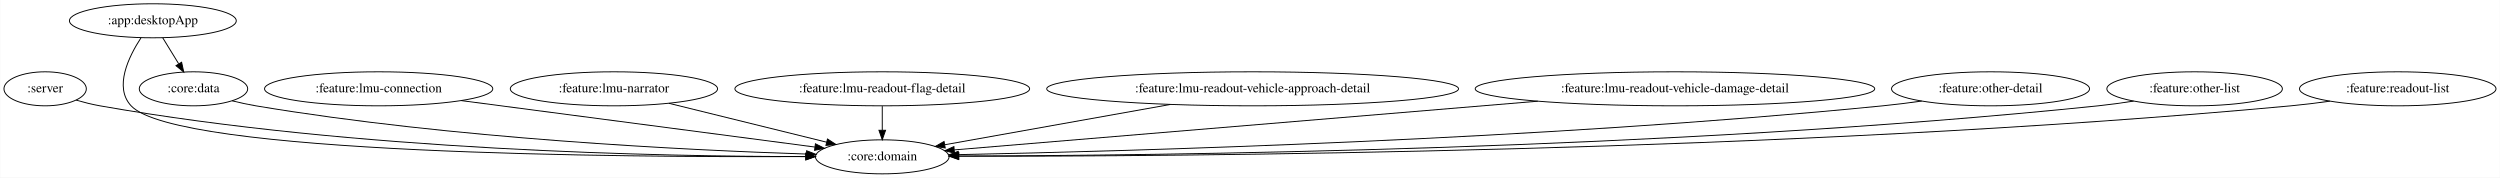
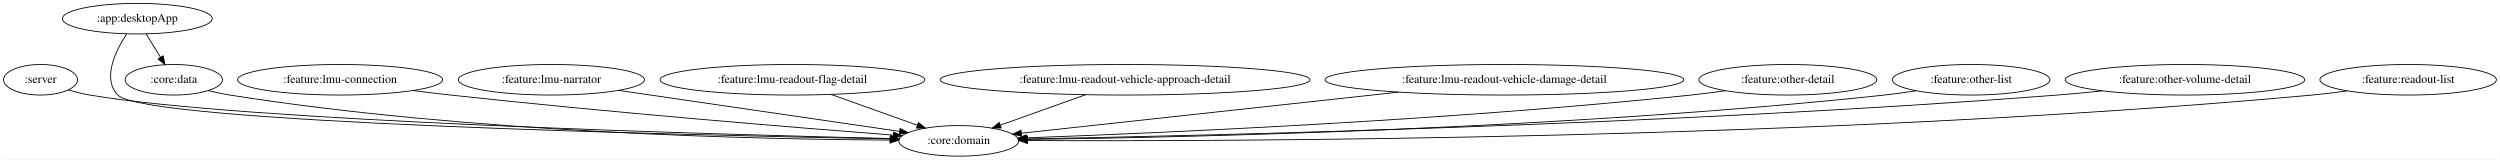
- <svg xmlns="http://www.w3.org/2000/svg" width="2646pt" height="188pt" viewBox="0.00 0.00 2645.54 188.00">
+ <svg xmlns="http://www.w3.org/2000/svg" width="2946pt" height="188pt" viewBox="0.00 0.00 2945.54 188.00">
  <g id="graph0" class="graph" transform="scale(1 1) rotate(0) translate(4 184)">
-     <polygon fill="white" stroke="transparent" points="-4,4 -4,-184 2641.54,-184 2641.54,4 -4,4" />
+     <polygon fill="white" stroke="transparent" points="-4,4 -4,-184 2941.54,-184 2941.54,4 -4,4" />
    <g id="node1" class="node">
      <ellipse fill="none" stroke="black" cx="43.55" cy="-90" rx="43.59" ry="18" />
      <text text-anchor="middle" x="43.55" y="-86.3" font-family="Times,serif" font-size="14.00">:server</text>
    </g>
    <g id="node2" class="node">
-       <ellipse fill="none" stroke="black" cx="929.55" cy="-18" rx="70.69" ry="18" />
-       <text text-anchor="middle" x="929.55" y="-14.3" font-family="Times,serif" font-size="14.00">:core:domain</text>
+       <ellipse fill="none" stroke="black" cx="1125.55" cy="-18" rx="70.69" ry="18" />
+       <text text-anchor="middle" x="1125.55" y="-14.3" font-family="Times,serif" font-size="14.00">:core:domain</text>
    </g>
    <g id="edge1" class="edge">
-       <path fill="none" stroke="black" d="M76.37,-78.01C84.52,-75.66 93.28,-73.46 101.55,-72 372.03,-24.31 698.93,-18.26 848.15,-18.28" />
-       <polygon fill="black" stroke="black" points="848.58,-21.78 858.59,-18.29 848.59,-14.78 848.58,-21.78" />
+       <path fill="none" stroke="black" d="M76.36,-77.94C84.5,-75.59 93.27,-73.41 101.55,-72 282.54,-41.23 836.66,-25.64 1045.12,-20.74" />
+       <polygon fill="black" stroke="black" points="1045.46,-24.23 1055.38,-20.5 1045.3,-17.23 1045.46,-24.23" />
    </g>
    <g id="node3" class="node">
      <ellipse fill="none" stroke="black" cx="157.55" cy="-162" rx="88.28" ry="18" />
      <text text-anchor="middle" x="157.55" y="-158.3" font-family="Times,serif" font-size="14.00">:app:desktopApp</text>
    </g>
    <g id="edge3" class="edge">
-       <path fill="none" stroke="black" d="M145,-143.97C132.05,-124.17 116.12,-91.7 134.55,-72 182.59,-20.64 655.98,-17.44 848.63,-18.29" />
-       <polygon fill="black" stroke="black" points="848.68,-21.79 858.69,-18.34 848.71,-14.79 848.68,-21.79" />
+       <path fill="none" stroke="black" d="M144.95,-143.93C131.96,-124.09 115.99,-91.57 134.55,-72 165.7,-39.14 814.12,-24.5 1044.89,-20.32" />
+       <polygon fill="black" stroke="black" points="1044.97,-23.82 1054.9,-20.14 1044.84,-16.82 1044.97,-23.82" />
    </g>
    <g id="node4" class="node">
      <ellipse fill="none" stroke="black" cx="200.55" cy="-90" rx="57.39" ry="18" />
      <text text-anchor="middle" x="200.55" y="-86.3" font-family="Times,serif" font-size="14.00">:core:data</text>
    </g>
    <g id="edge2" class="edge">
      <path fill="none" stroke="black" d="M167.96,-144.05C173.03,-135.8 179.23,-125.7 184.86,-116.54" />
      <polygon fill="black" stroke="black" points="187.98,-118.14 190.23,-107.79 182.02,-114.48 187.98,-118.14" />
    </g>
    <g id="edge4" class="edge">
-       <path fill="none" stroke="black" d="M241.5,-77.28C249.74,-75.26 258.38,-73.37 266.55,-72 474.8,-37.12 723.82,-25.03 849.11,-20.97" />
-       <polygon fill="black" stroke="black" points="849.5,-24.46 859.38,-20.64 849.27,-17.46 849.5,-24.46" />
+       <path fill="none" stroke="black" d="M241.13,-77.25C249.48,-75.2 258.25,-73.31 266.55,-72 549.85,-27.19 891.28,-19.78 1044.37,-18.88" />
+       <polygon fill="black" stroke="black" points="1044.64,-22.38 1054.62,-18.83 1044.6,-15.38 1044.64,-22.38" />
    </g>
    <g id="node5" class="node">
      <ellipse fill="none" stroke="black" cx="396.55" cy="-90" rx="120.78" ry="18" />
      <text text-anchor="middle" x="396.55" y="-86.3" font-family="Times,serif" font-size="14.00">:feature:lmu-connection</text>
    </g>
    <g id="edge5" class="edge">
-       <path fill="none" stroke="black" d="M483.96,-77.52C588.5,-63.79 761.47,-41.07 858.28,-28.36" />
-       <polygon fill="black" stroke="black" points="858.81,-31.82 868.27,-27.05 857.9,-24.88 858.81,-31.82" />
+       <path fill="none" stroke="black" d="M482.15,-77.29C496.94,-75.41 512.18,-73.57 526.55,-72 713.67,-51.5 934.35,-33.58 1048.49,-24.78" />
+       <polygon fill="black" stroke="black" points="1048.83,-28.27 1058.53,-24.01 1048.29,-21.29 1048.83,-28.27" />
    </g>
    <g id="node6" class="node">
      <ellipse fill="none" stroke="black" cx="645.55" cy="-90" rx="109.68" ry="18" />
      <text text-anchor="middle" x="645.55" y="-86.3" font-family="Times,serif" font-size="14.00">:feature:lmu-narrator</text>
    </g>
    <g id="edge6" class="edge">
-       <path fill="none" stroke="black" d="M703.7,-74.67C752.44,-62.65 821.7,-45.58 870.64,-33.52" />
-       <polygon fill="black" stroke="black" points="871.58,-36.89 880.46,-31.1 869.91,-30.09 871.58,-36.89" />
+       <path fill="none" stroke="black" d="M724.54,-77.48C816.69,-64.04 967.63,-42.03 1055.68,-29.19" />
+       <polygon fill="black" stroke="black" points="1056.44,-32.61 1065.83,-27.71 1055.43,-25.69 1056.44,-32.61" />
    </g>
    <g id="node7" class="node">
      <ellipse fill="none" stroke="black" cx="929.55" cy="-90" rx="155.97" ry="18" />
      <text text-anchor="middle" x="929.55" y="-86.3" font-family="Times,serif" font-size="14.00">:feature:lmu-readout-flag-detail</text>
    </g>
    <g id="edge7" class="edge">
-       <path fill="none" stroke="black" d="M929.55,-71.7C929.55,-63.98 929.55,-54.71 929.55,-46.11" />
-       <polygon fill="black" stroke="black" points="933.05,-46.1 929.55,-36.1 926.05,-46.1 933.05,-46.1" />
+       <path fill="none" stroke="black" d="M975.01,-72.76C1005.41,-61.9 1045.41,-47.62 1076.53,-36.51" />
+       <polygon fill="black" stroke="black" points="1078.05,-39.68 1086.29,-33.02 1075.7,-33.09 1078.05,-39.68" />
    </g>
    <g id="node8" class="node">
      <ellipse fill="none" stroke="black" cx="1321.55" cy="-90" rx="217.96" ry="18" />
      <text text-anchor="middle" x="1321.55" y="-86.3" font-family="Times,serif" font-size="14.00">:feature:lmu-readout-vehicle-approach-detail</text>
    </g>
    <g id="edge8" class="edge">
-       <path fill="none" stroke="black" d="M1234.55,-73.46C1162.5,-60.6 1061.64,-42.59 995.96,-30.86" />
-       <polygon fill="black" stroke="black" points="996.19,-27.35 985.73,-29.03 994.96,-34.24 996.19,-27.35" />
+       <path fill="none" stroke="black" d="M1275.1,-72.41C1244.86,-61.61 1205.47,-47.55 1174.71,-36.56" />
+       <polygon fill="black" stroke="black" points="1175.64,-33.17 1165.05,-33.11 1173.29,-39.77 1175.64,-33.17" />
    </g>
    <g id="node9" class="node">
      <ellipse fill="none" stroke="black" cx="1768.55" cy="-90" rx="211.46" ry="18" />
      <text text-anchor="middle" x="1768.55" y="-86.3" font-family="Times,serif" font-size="14.00">:feature:lmu-readout-vehicle-damage-detail</text>
    </g>
    <g id="edge9" class="edge">
-       <path fill="none" stroke="black" d="M1623.36,-76.89C1444,-61.92 1145.49,-37.02 1005.9,-25.37" />
-       <polygon fill="black" stroke="black" points="1005.98,-21.86 995.72,-24.52 1005.39,-28.84 1005.98,-21.86" />
+       <path fill="none" stroke="black" d="M1643.81,-75.42C1511.84,-61.05 1308.01,-38.86 1199.48,-27.05" />
+       <polygon fill="black" stroke="black" points="1199.6,-23.54 1189.28,-25.94 1198.84,-30.5 1199.6,-23.54" />
    </g>
    <g id="node10" class="node">
      <ellipse fill="none" stroke="black" cx="2102.55" cy="-90" rx="104.78" ry="18" />
      <text text-anchor="middle" x="2102.55" y="-86.3" font-family="Times,serif" font-size="14.00">:feature:other-detail</text>
    </g>
    <g id="edge10" class="edge">
-       <path fill="none" stroke="black" d="M2029.7,-77.05C2016.05,-75.12 2001.89,-73.33 1988.55,-72 1624.44,-35.83 1187.33,-23.88 1010.08,-20.34" />
-       <polygon fill="black" stroke="black" points="1010.12,-16.84 1000.05,-20.14 1009.98,-23.84 1010.12,-16.84" />
+       <path fill="none" stroke="black" d="M2029.38,-77.13C2015.83,-75.21 2001.78,-73.39 1988.55,-72 1701.24,-41.81 1358.18,-27.06 1205.57,-21.6" />
+       <polygon fill="black" stroke="black" points="1205.47,-18.09 1195.35,-21.23 1205.22,-25.09 1205.47,-18.09" />
    </g>
    <g id="node11" class="node">
      <ellipse fill="none" stroke="black" cx="2318.55" cy="-90" rx="92.88" ry="18" />
      <text text-anchor="middle" x="2318.55" y="-86.3" font-family="Times,serif" font-size="14.00">:feature:other-list</text>
    </g>
    <g id="edge11" class="edge">
-       <path fill="none" stroke="black" d="M2253.96,-76.99C2241.58,-75.05 2228.69,-73.26 2216.55,-72 1762.38,-24.98 1213.99,-19.25 1010.58,-18.86" />
-       <polygon fill="black" stroke="black" points="1010.58,-15.36 1000.57,-18.84 1010.57,-22.36 1010.58,-15.36" />
+       <path fill="none" stroke="black" d="M2253.68,-77.02C2241.38,-75.08 2228.6,-73.29 2216.55,-72 1840.38,-31.66 1387.93,-22 1206.54,-19.71" />
+       <polygon fill="black" stroke="black" points="1206.33,-16.21 1196.29,-19.58 1206.24,-23.21 1206.33,-16.21" />
    </g>
    <g id="node12" class="node">
-       <ellipse fill="none" stroke="black" cx="2533.55" cy="-90" rx="103.98" ry="18" />
-       <text text-anchor="middle" x="2533.55" y="-86.3" font-family="Times,serif" font-size="14.00">:feature:readout-list</text>
+       <ellipse fill="none" stroke="black" cx="2570.55" cy="-90" rx="141.07" ry="18" />
+       <text text-anchor="middle" x="2570.55" y="-86.3" font-family="Times,serif" font-size="14.00">:feature:other-volume-detail</text>
    </g>
    <g id="edge12" class="edge">
-       <path fill="none" stroke="black" d="M2461.66,-76.93C2448.04,-75 2433.88,-73.24 2420.55,-72 1883.95,-22.26 1234.75,-18.36 1010.39,-18.65" />
-       <polygon fill="black" stroke="black" points="1010.35,-15.15 1000.35,-18.66 1010.36,-22.15 1010.35,-15.15" />
+       <path fill="none" stroke="black" d="M2473.01,-76.92C2455.56,-75.05 2437.53,-73.31 2420.55,-72 1961.92,-36.67 1409.99,-23.97 1206.21,-20.29" />
+       <polygon fill="black" stroke="black" points="1206.25,-16.79 1196.19,-20.11 1206.13,-23.78 1206.25,-16.79" />
+     </g>
+     <g id="node13" class="node">
+       <ellipse fill="none" stroke="black" cx="2833.55" cy="-90" rx="103.98" ry="18" />
+       <text text-anchor="middle" x="2833.55" y="-86.3" font-family="Times,serif" font-size="14.00">:feature:readout-list</text>
+     </g>
+     <g id="edge13" class="edge">
+       <path fill="none" stroke="black" d="M2761.66,-76.91C2748.04,-74.98 2733.88,-73.22 2720.55,-72 2142.15,-19.06 1441.48,-17.28 1206.64,-18.38" />
+       <polygon fill="black" stroke="black" points="1206.46,-14.88 1196.48,-18.43 1206.49,-21.88 1206.46,-14.88" />
    </g>
  </g>
</svg>
